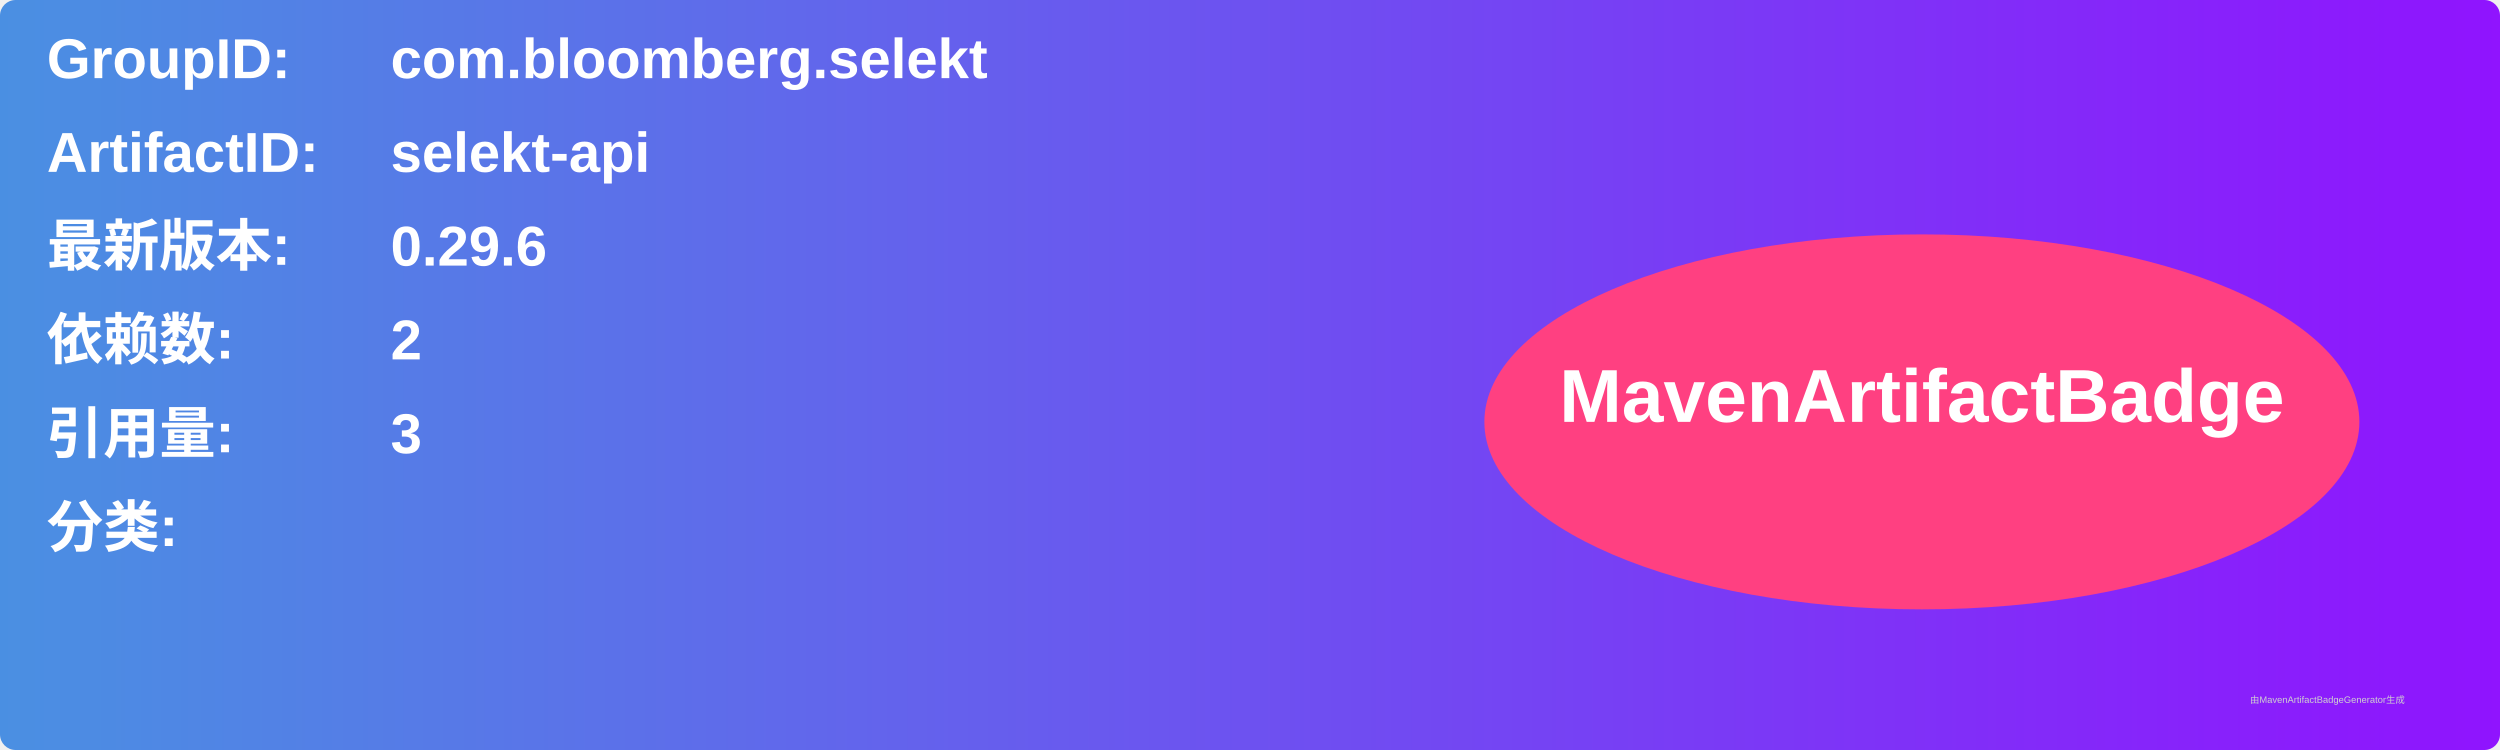
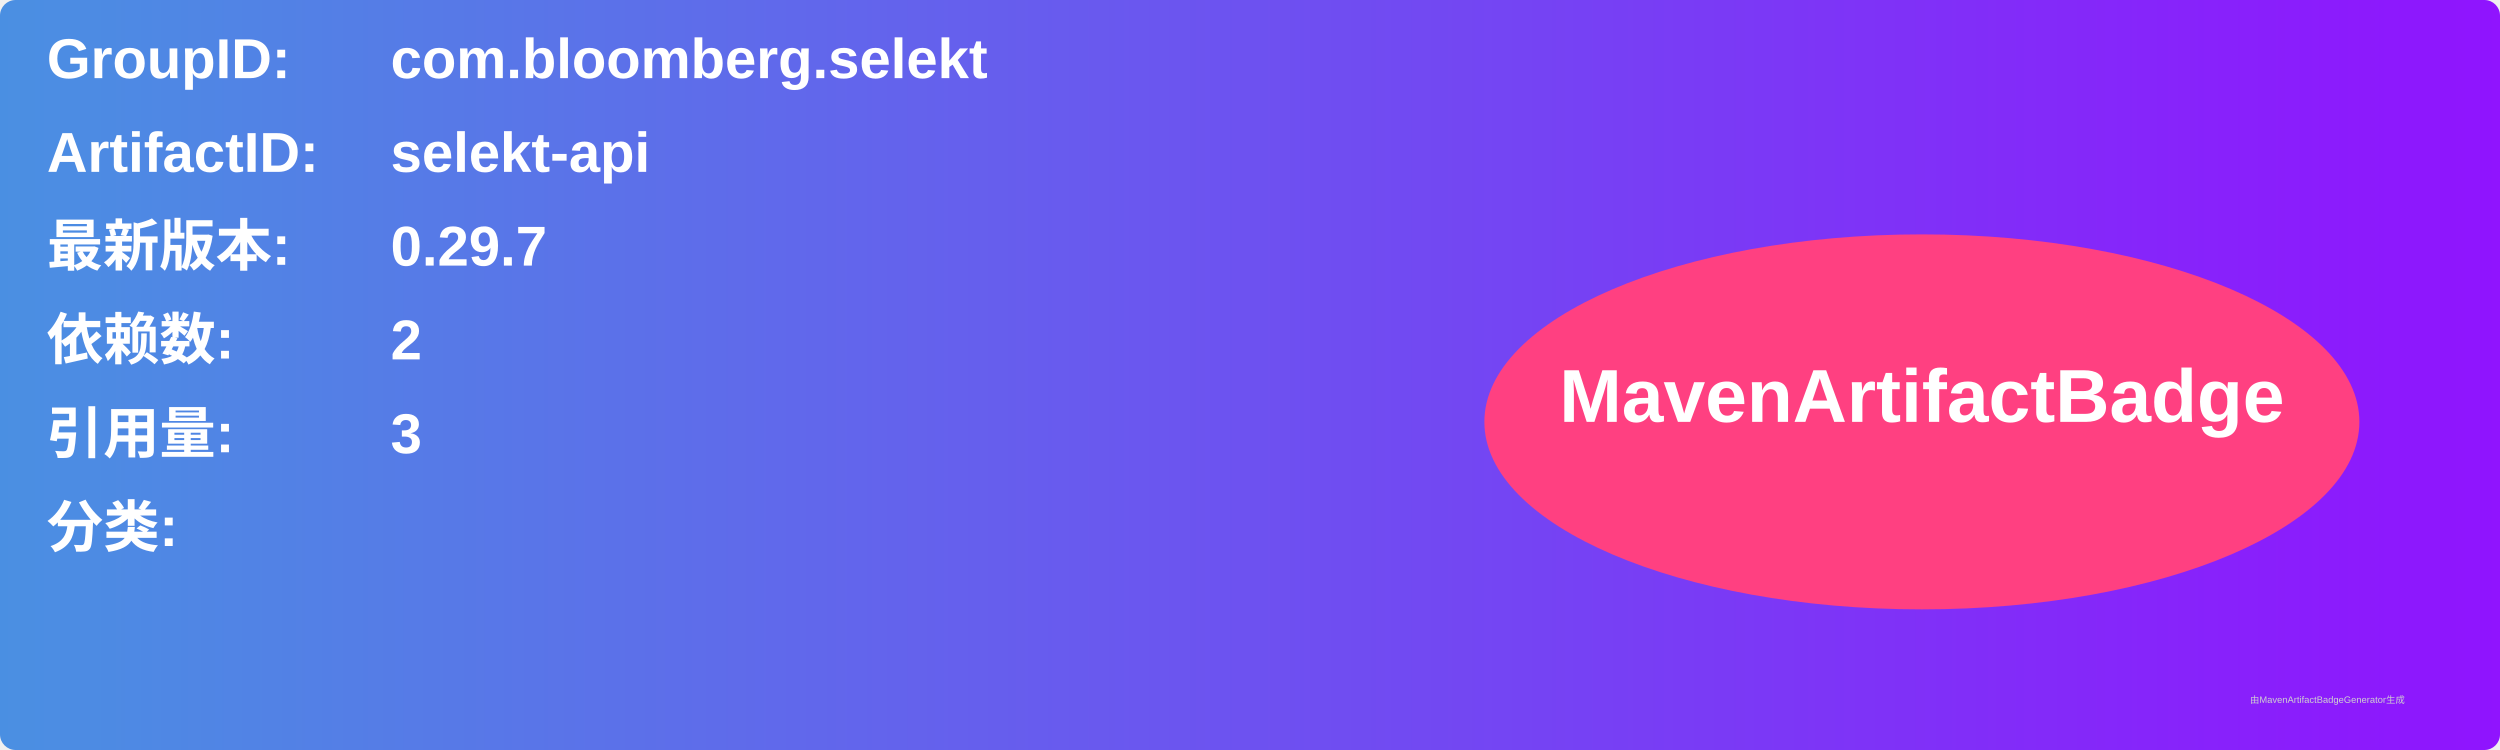
<svg xmlns="http://www.w3.org/2000/svg" width="800" height="240" viewBox="0 0 800 240">
  <linearGradient id="grad" x1="0%" y1="0%" x2="100%" y2="0%">
    <stop offset="0%" stop-color="#4a90e2" />
    <stop offset="100%" stop-color="#9013fe" />
  </linearGradient>
  <rect width="100%" height="100%" rx="5" ry="5" fill="url(#grad)" />
  <g transform="translate(15, 15)">
    <text x="0" y="10" font-family="Arial" font-size="18" fill="white" font-weight="bold" width="260">GroupID:</text>
    <text x="110" y="10" font-family="Arial" font-size="18" fill="white" font-weight="bold" width="460">com.bloomberg.selekt</text>
    <text x="0" y="40" font-family="Arial" font-size="18" fill="white" font-weight="bold" width="260">ArtifactID:</text>
    <text x="110" y="40" font-family="Arial" font-size="18" fill="white" font-weight="bold" width="460">selekt-api</text>
    <text x="0" y="70" font-family="Arial" font-size="18" fill="white" font-weight="bold">最新版本:</text>
    <text x="110" y="70" font-family="Arial" font-size="18" fill="white" font-weight="bold">
-       <tspan font-weight="bold">0.29.6</tspan>
+       <tspan font-weight="bold">0.29.7</tspan>
    </text>
    <text x="0" y="100" font-family="Arial" font-size="18" fill="white" font-weight="bold">依赖数: </text>
    <text x="110" y="100" font-family="Arial" font-size="18" fill="white">
      <tspan font-weight="bold">2</tspan>
    </text>
    <text x="0" y="130" font-family="Arial" font-size="18" fill="white" font-weight="bold">引用量: </text>
    <text x="110" y="130" font-family="Arial" font-size="18" fill="white">
      <tspan font-weight="bold">3</tspan>
    </text>
    <text x="0" y="160" font-family="Arial" font-size="18" fill="white" font-weight="bold">分类:</text>
    <text x="10" y="190" font-family="Arial" font-size="10" fill="white">
      <tspan font-weight="bold" />
    </text>
    <ellipse cx="600" cy="120" rx="140" ry="60" fill="#ff4081" />
    <text x="600" y="120" text-anchor="middle" font-family="Arial" font-size="24" fill="white" font-weight="bold">MavenArtifactBadge</text>
  </g>
  <text x="720" y="225" font-family="Arial" font-size="3" fill="#d0d0d0">由MavenArtifactBadgeGenerator生成</text>
</svg>
